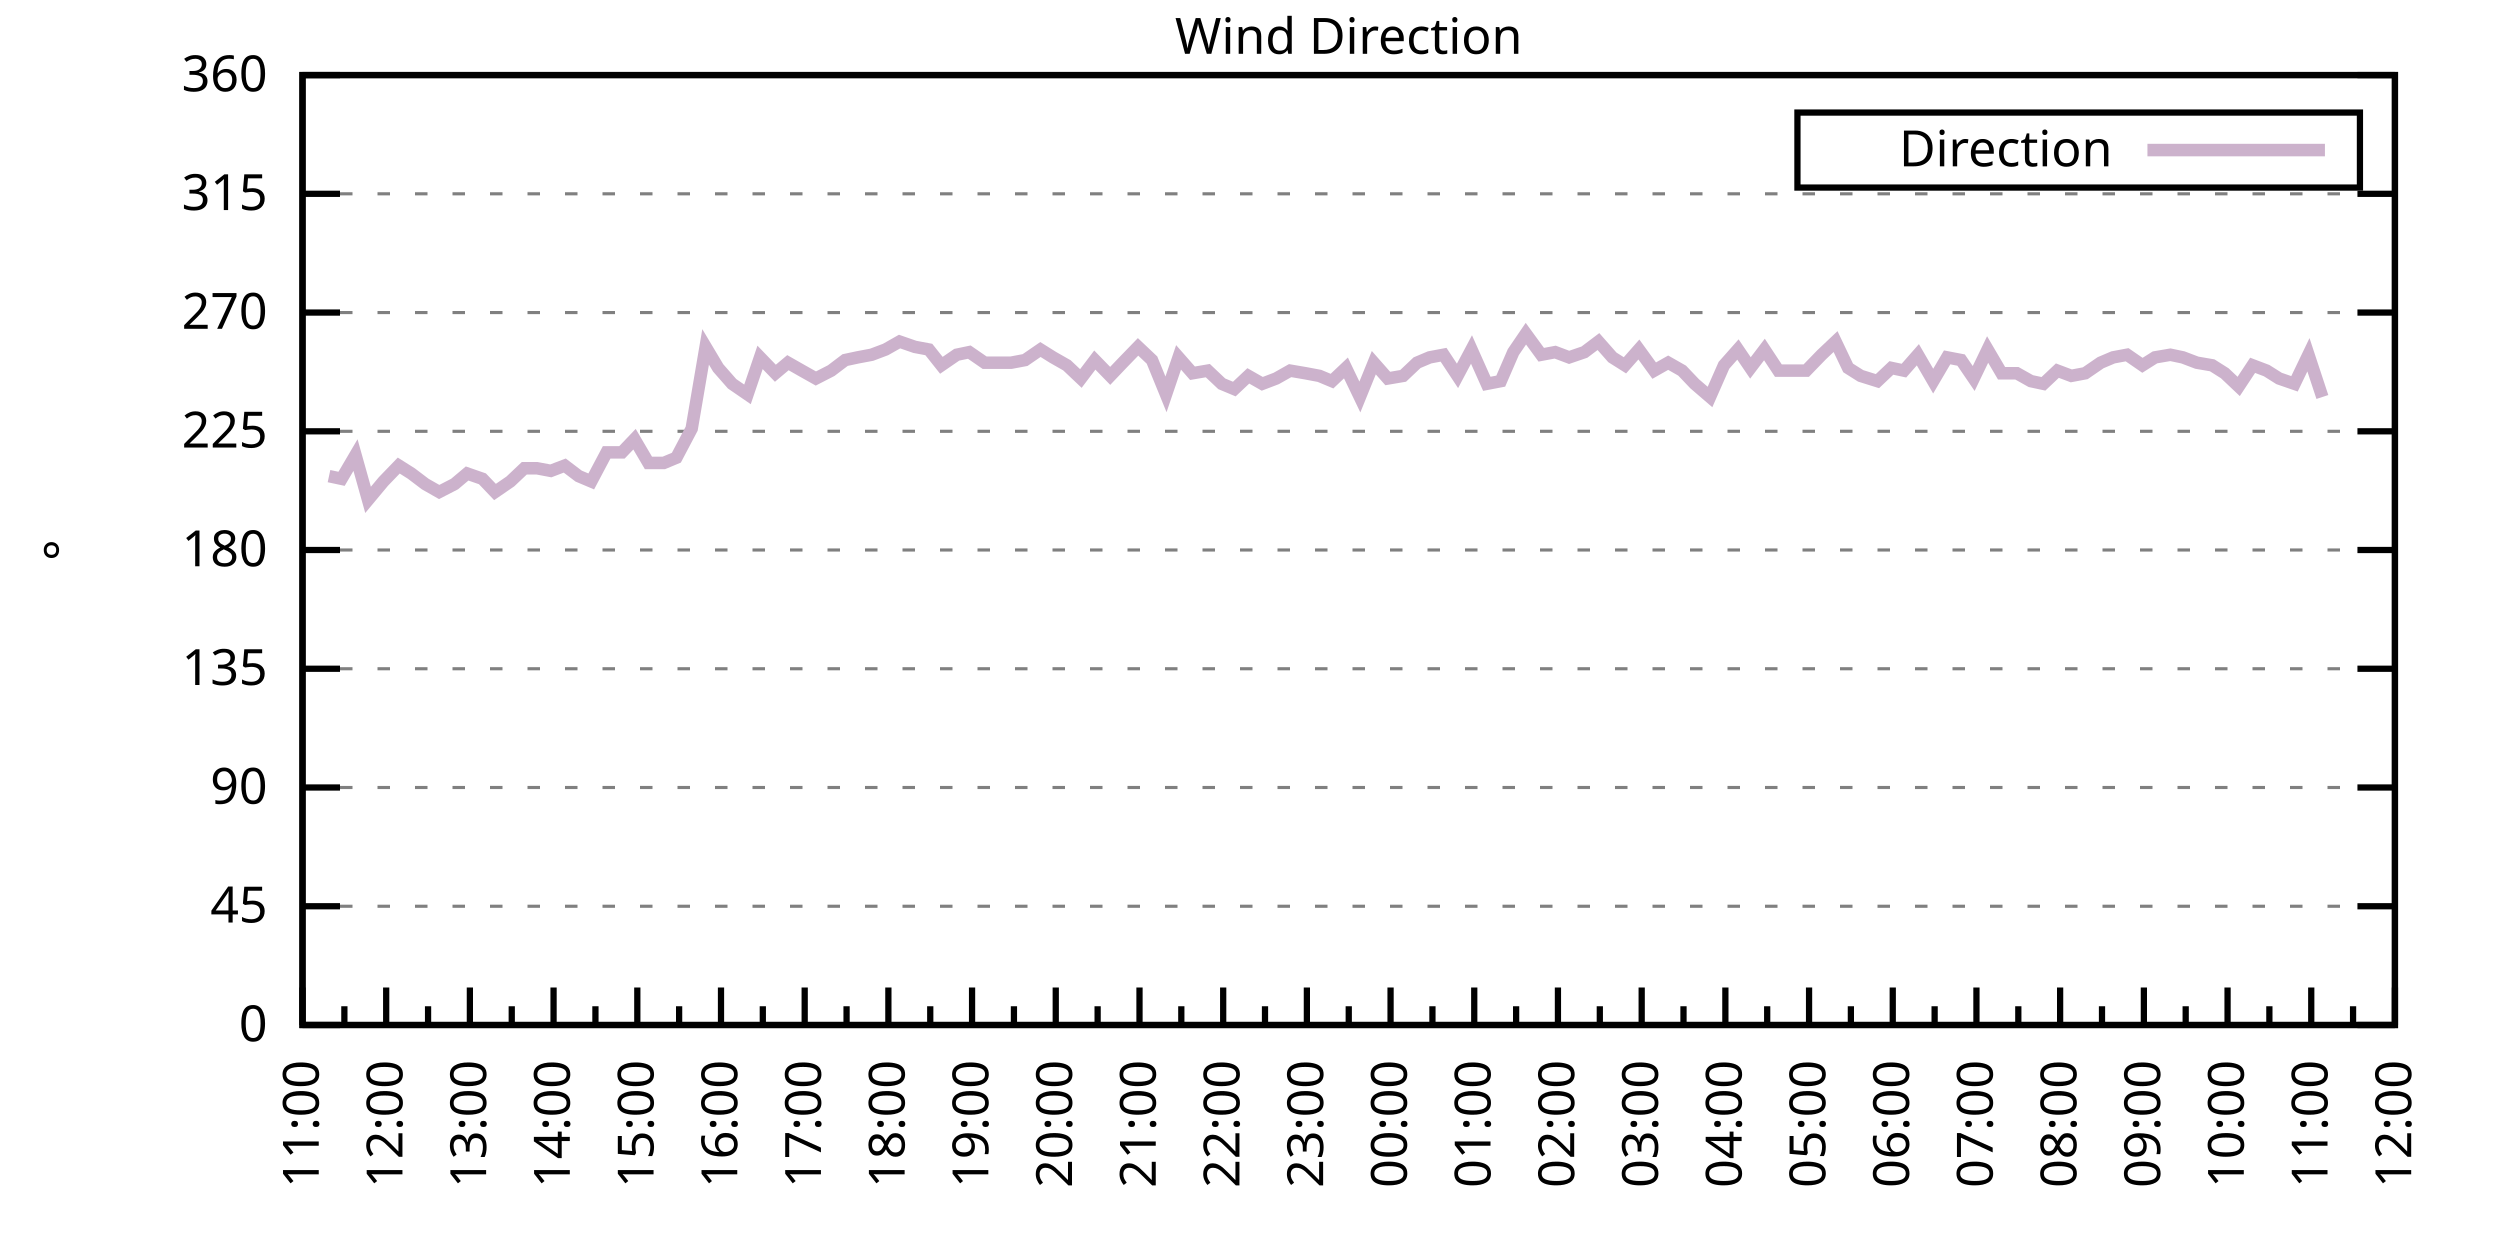
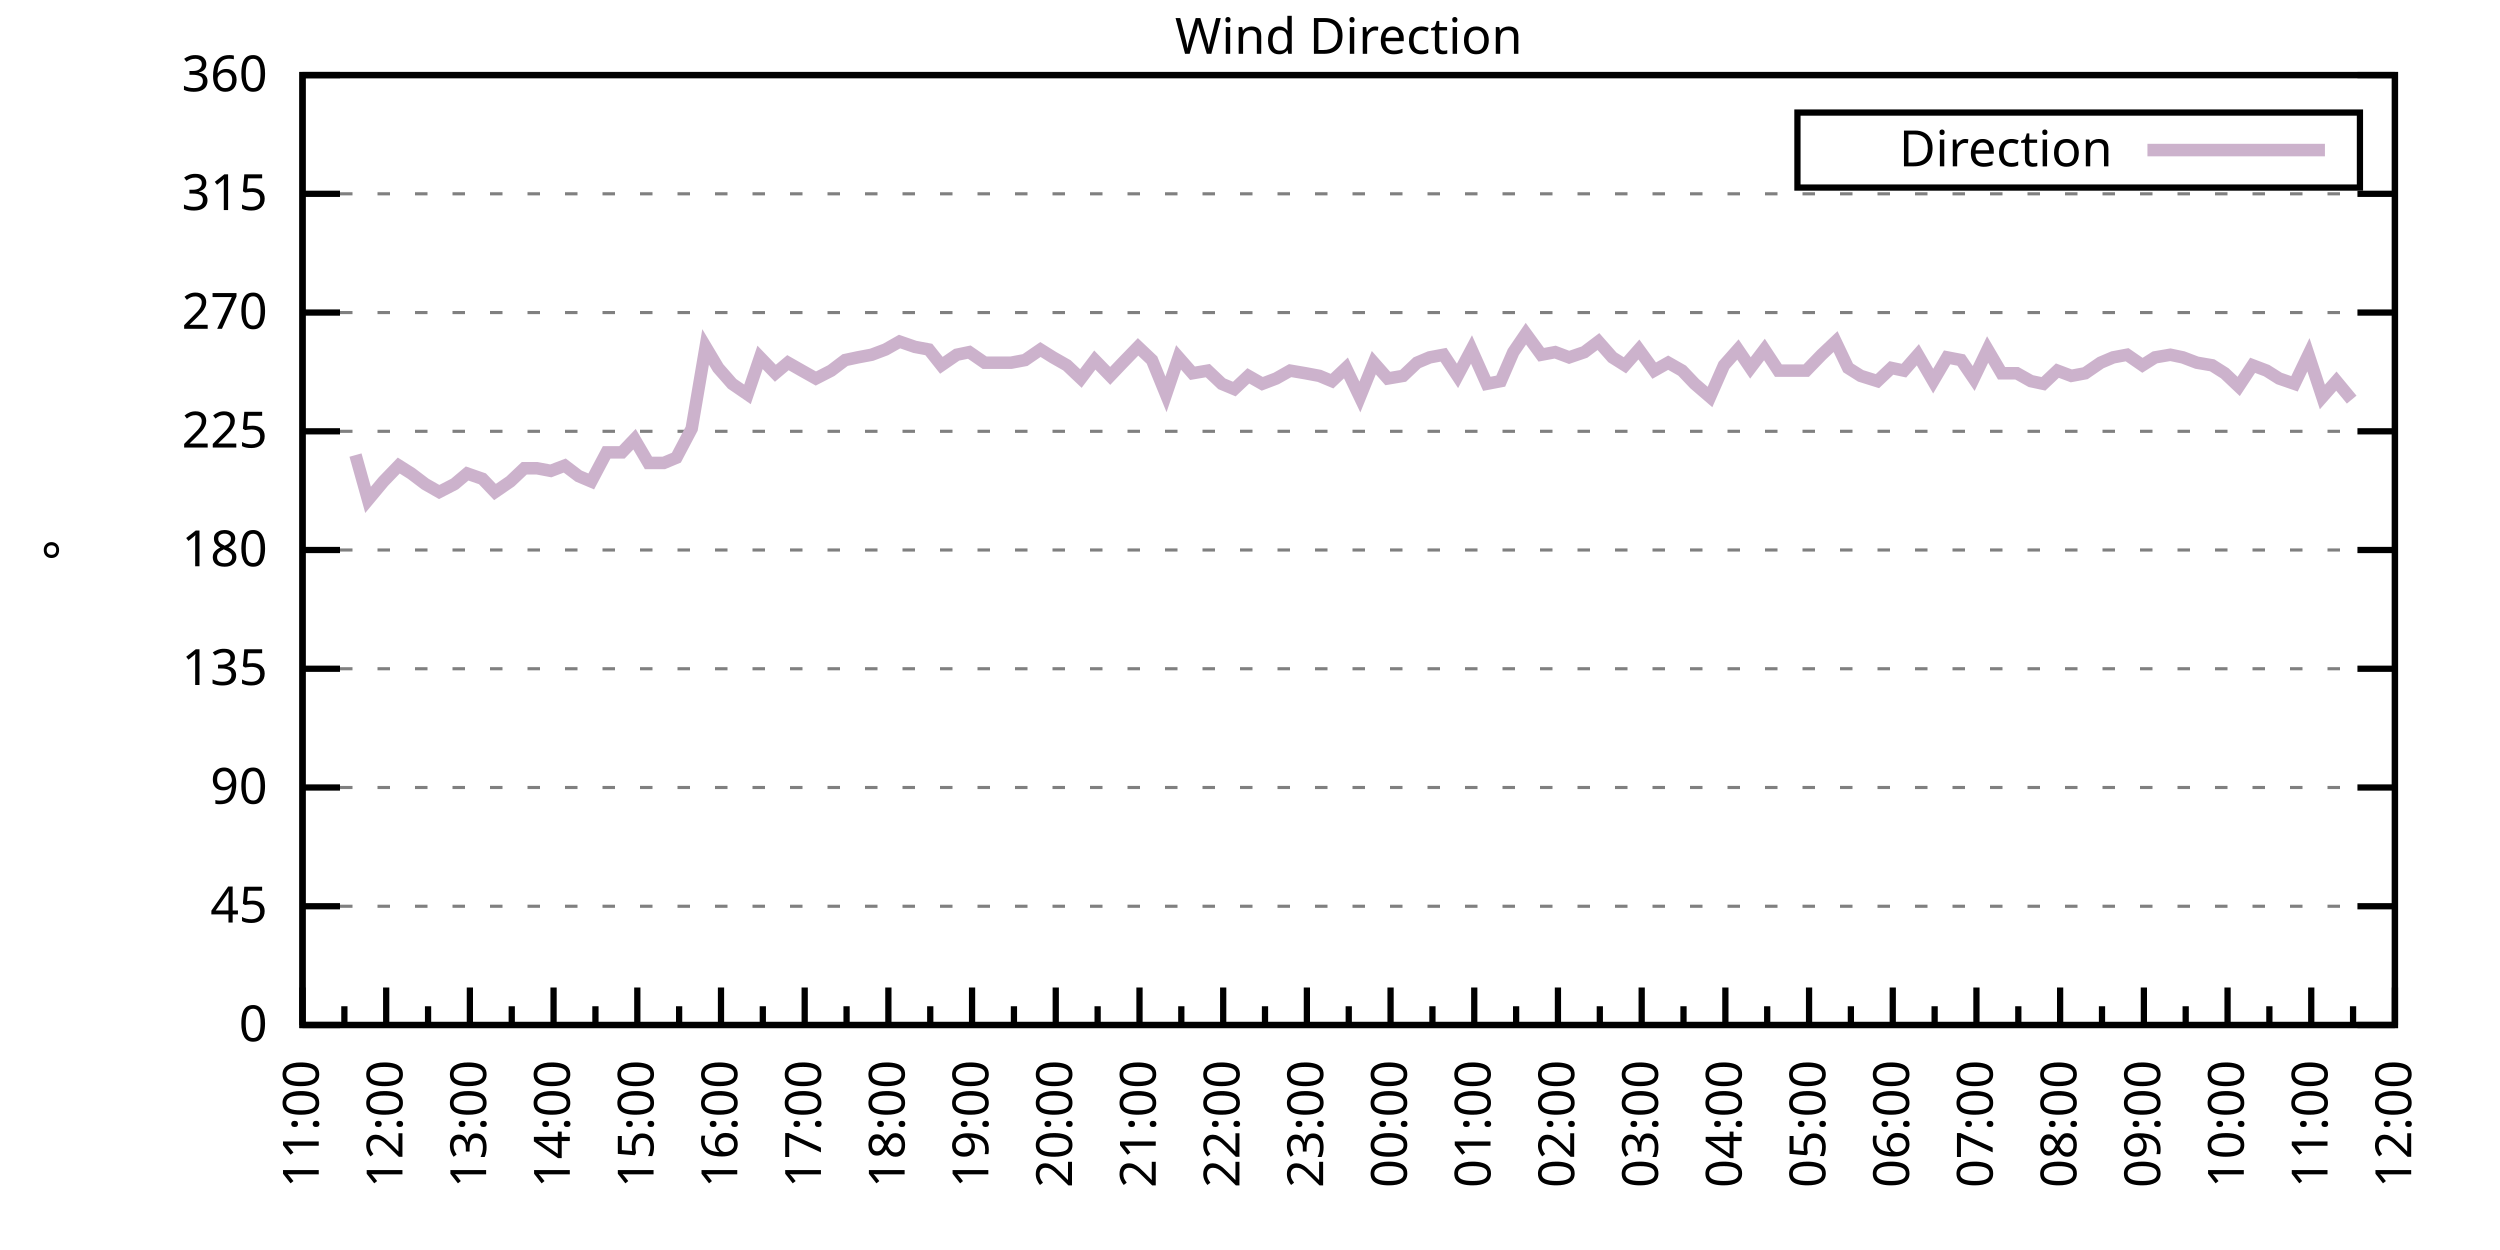
<svg xmlns="http://www.w3.org/2000/svg" xmlns:xlink="http://www.w3.org/1999/xlink" width="400" height="200" viewBox="0 0 400 200">
  <g id="gnuplot_canvas">
    <rect x="0" y="0" width="400" height="200" fill="none" />
    <defs>
      <circle id="gpDot" r="0.5" stroke-width="0.5" stroke="currentColor" />
      <path id="gpPt0" stroke-width="0.333" stroke="currentColor" d="M-1,0 h2 M0,-1 v2" />
      <path id="gpPt1" stroke-width="0.333" stroke="currentColor" d="M-1,-1 L1,1 M1,-1 L-1,1" />
      <path id="gpPt2" stroke-width="0.333" stroke="currentColor" d="M-1,0 L1,0 M0,-1 L0,1 M-1,-1 L1,1 M-1,1 L1,-1" />
      <rect id="gpPt3" stroke-width="0.333" stroke="currentColor" x="-1" y="-1" width="2" height="2" />
      <rect id="gpPt4" stroke-width="0.333" stroke="currentColor" fill="currentColor" x="-1" y="-1" width="2" height="2" />
      <circle id="gpPt5" stroke-width="0.333" stroke="currentColor" cx="0" cy="0" r="1" />
      <use xlink:href="#gpPt5" id="gpPt6" fill="currentColor" stroke="none" />
      <path id="gpPt7" stroke-width="0.333" stroke="currentColor" d="M0,-1.33 L-1.33,0.67 L1.33,0.67 z" />
      <use xlink:href="#gpPt7" id="gpPt8" fill="currentColor" stroke="none" />
      <use xlink:href="#gpPt7" id="gpPt9" stroke="currentColor" transform="rotate(180)" />
      <use xlink:href="#gpPt9" id="gpPt10" fill="currentColor" stroke="none" />
      <use xlink:href="#gpPt3" id="gpPt11" stroke="currentColor" transform="rotate(45)" />
      <use xlink:href="#gpPt11" id="gpPt12" fill="currentColor" stroke="none" />
      <path id="gpPt13" stroke-width="0.333" stroke="currentColor" d="M0,1.330 L1.265,0.411 L0.782,-1.067 L-0.782,-1.076 L-1.265,0.411 z" />
      <use xlink:href="#gpPt13" id="gpPt14" fill="currentColor" stroke="none" />
      <filter id="textbox" filterUnits="objectBoundingBox" x="0" y="0" height="1" width="1">
        <feFlood flood-color="white" flood-opacity="1" result="bgnd" />
        <feComposite in="SourceGraphic" in2="bgnd" operator="atop" />
      </filter>
      <filter id="greybox" filterUnits="objectBoundingBox" x="0" y="0" height="1" width="1">
        <feFlood flood-color="lightgrey" flood-opacity="1" result="grey" />
        <feComposite in="SourceGraphic" in2="grey" operator="atop" />
      </filter>
    </defs>
    <g fill="none" color="white" stroke="currentColor" stroke-width="1.00" stroke-linecap="butt" stroke-linejoin="miter">
</g>
    <g fill="none" color="black" stroke="currentColor" stroke-width="1.00" stroke-linecap="butt" stroke-linejoin="miter">
      <g stroke="none" shape-rendering="crispEdges">
        <polygon fill="rgb(255, 255, 255)" points="48.40,164.00 383.18,164.00 383.18,12.02 48.40,12.02 " />
      </g>
    </g>
    <g fill="none" color="black" stroke="currentColor" stroke-width="1.00" stroke-linecap="butt" stroke-linejoin="miter">
</g>
    <g fill="none" color="black" stroke="black" stroke-width="0.50" stroke-linecap="butt" stroke-linejoin="miter">
</g>
    <g fill="none" color="gray" stroke="currentColor" stroke-width="0.50" stroke-linecap="butt" stroke-linejoin="miter">
      <path stroke="gray" stroke-dasharray="2,4" class="gridline" d="M48.40,164.00 L383.19,164.00  " />
    </g>
    <g fill="none" color="gray" stroke="gray" stroke-width="1.00" stroke-linecap="butt" stroke-linejoin="miter">
</g>
    <g fill="none" color="black" stroke="currentColor" stroke-width="1.00" stroke-linecap="butt" stroke-linejoin="miter">
      <path stroke="black" d="M48.40,164.00 L54.40,164.00 M383.19,164.00 L377.19,164.00  " />
      <g transform="translate(42.80,166.60)" stroke="none" fill="black" font-family="Sans" font-size="8.00" text-anchor="end">
        <text>
          <tspan font-family="Sans"> 0</tspan>
        </text>
      </g>
    </g>
    <g fill="none" color="black" stroke="currentColor" stroke-width="1.00" stroke-linecap="butt" stroke-linejoin="miter">
</g>
    <g fill="none" color="black" stroke="black" stroke-width="0.50" stroke-linecap="butt" stroke-linejoin="miter">
</g>
    <g fill="none" color="gray" stroke="currentColor" stroke-width="0.50" stroke-linecap="butt" stroke-linejoin="miter">
      <path stroke="gray" stroke-dasharray="2,4" class="gridline" d="M48.40,145.00 L383.19,145.00  " />
    </g>
    <g fill="none" color="gray" stroke="gray" stroke-width="1.00" stroke-linecap="butt" stroke-linejoin="miter">
</g>
    <g fill="none" color="black" stroke="currentColor" stroke-width="1.00" stroke-linecap="butt" stroke-linejoin="miter">
      <path stroke="black" d="M48.40,145.00 L54.40,145.00 M383.19,145.00 L377.19,145.00  " />
      <g transform="translate(42.80,147.60)" stroke="none" fill="black" font-family="Sans" font-size="8.00" text-anchor="end">
        <text>
          <tspan font-family="Sans"> 45</tspan>
        </text>
      </g>
    </g>
    <g fill="none" color="black" stroke="currentColor" stroke-width="1.00" stroke-linecap="butt" stroke-linejoin="miter">
</g>
    <g fill="none" color="black" stroke="black" stroke-width="0.50" stroke-linecap="butt" stroke-linejoin="miter">
</g>
    <g fill="none" color="gray" stroke="currentColor" stroke-width="0.50" stroke-linecap="butt" stroke-linejoin="miter">
      <path stroke="gray" stroke-dasharray="2,4" class="gridline" d="M48.40,126.00 L383.19,126.00  " />
    </g>
    <g fill="none" color="gray" stroke="gray" stroke-width="1.00" stroke-linecap="butt" stroke-linejoin="miter">
</g>
    <g fill="none" color="black" stroke="currentColor" stroke-width="1.00" stroke-linecap="butt" stroke-linejoin="miter">
      <path stroke="black" d="M48.40,126.00 L54.40,126.00 M383.19,126.00 L377.19,126.00  " />
      <g transform="translate(42.80,128.60)" stroke="none" fill="black" font-family="Sans" font-size="8.00" text-anchor="end">
        <text>
          <tspan font-family="Sans"> 90</tspan>
        </text>
      </g>
    </g>
    <g fill="none" color="black" stroke="currentColor" stroke-width="1.00" stroke-linecap="butt" stroke-linejoin="miter">
</g>
    <g fill="none" color="black" stroke="black" stroke-width="0.50" stroke-linecap="butt" stroke-linejoin="miter">
</g>
    <g fill="none" color="gray" stroke="currentColor" stroke-width="0.50" stroke-linecap="butt" stroke-linejoin="miter">
      <path stroke="gray" stroke-dasharray="2,4" class="gridline" d="M48.40,107.00 L383.19,107.00  " />
    </g>
    <g fill="none" color="gray" stroke="gray" stroke-width="1.00" stroke-linecap="butt" stroke-linejoin="miter">
</g>
    <g fill="none" color="black" stroke="currentColor" stroke-width="1.00" stroke-linecap="butt" stroke-linejoin="miter">
      <path stroke="black" d="M48.40,107.00 L54.40,107.00 M383.19,107.00 L377.19,107.00  " />
      <g transform="translate(42.80,109.60)" stroke="none" fill="black" font-family="Sans" font-size="8.00" text-anchor="end">
        <text>
          <tspan font-family="Sans"> 135</tspan>
        </text>
      </g>
    </g>
    <g fill="none" color="black" stroke="currentColor" stroke-width="1.00" stroke-linecap="butt" stroke-linejoin="miter">
</g>
    <g fill="none" color="black" stroke="black" stroke-width="0.50" stroke-linecap="butt" stroke-linejoin="miter">
</g>
    <g fill="none" color="gray" stroke="currentColor" stroke-width="0.50" stroke-linecap="butt" stroke-linejoin="miter">
      <path stroke="gray" stroke-dasharray="2,4" class="gridline" d="M48.40,88.00 L383.19,88.00  " />
    </g>
    <g fill="none" color="gray" stroke="gray" stroke-width="1.00" stroke-linecap="butt" stroke-linejoin="miter">
</g>
    <g fill="none" color="black" stroke="currentColor" stroke-width="1.00" stroke-linecap="butt" stroke-linejoin="miter">
      <path stroke="black" d="M48.40,88.00 L54.40,88.00 M383.19,88.00 L377.19,88.00  " />
      <g transform="translate(42.80,90.60)" stroke="none" fill="black" font-family="Sans" font-size="8.00" text-anchor="end">
        <text>
          <tspan font-family="Sans"> 180</tspan>
        </text>
      </g>
    </g>
    <g fill="none" color="black" stroke="currentColor" stroke-width="1.00" stroke-linecap="butt" stroke-linejoin="miter">
</g>
    <g fill="none" color="black" stroke="black" stroke-width="0.50" stroke-linecap="butt" stroke-linejoin="miter">
</g>
    <g fill="none" color="gray" stroke="currentColor" stroke-width="0.50" stroke-linecap="butt" stroke-linejoin="miter">
      <path stroke="gray" stroke-dasharray="2,4" class="gridline" d="M48.40,69.01 L383.19,69.01  " />
    </g>
    <g fill="none" color="gray" stroke="gray" stroke-width="1.00" stroke-linecap="butt" stroke-linejoin="miter">
</g>
    <g fill="none" color="black" stroke="currentColor" stroke-width="1.00" stroke-linecap="butt" stroke-linejoin="miter">
      <path stroke="black" d="M48.40,69.01 L54.40,69.01 M383.19,69.01 L377.19,69.01  " />
      <g transform="translate(42.80,71.61)" stroke="none" fill="black" font-family="Sans" font-size="8.00" text-anchor="end">
        <text>
          <tspan font-family="Sans"> 225</tspan>
        </text>
      </g>
    </g>
    <g fill="none" color="black" stroke="currentColor" stroke-width="1.00" stroke-linecap="butt" stroke-linejoin="miter">
</g>
    <g fill="none" color="black" stroke="black" stroke-width="0.50" stroke-linecap="butt" stroke-linejoin="miter">
</g>
    <g fill="none" color="gray" stroke="currentColor" stroke-width="0.50" stroke-linecap="butt" stroke-linejoin="miter">
      <path stroke="gray" stroke-dasharray="2,4" class="gridline" d="M48.40,50.01 L383.19,50.01  " />
    </g>
    <g fill="none" color="gray" stroke="gray" stroke-width="1.00" stroke-linecap="butt" stroke-linejoin="miter">
</g>
    <g fill="none" color="black" stroke="currentColor" stroke-width="1.00" stroke-linecap="butt" stroke-linejoin="miter">
      <path stroke="black" d="M48.40,50.01 L54.40,50.01 M383.19,50.01 L377.19,50.01  " />
      <g transform="translate(42.80,52.61)" stroke="none" fill="black" font-family="Sans" font-size="8.00" text-anchor="end">
        <text>
          <tspan font-family="Sans"> 270</tspan>
        </text>
      </g>
    </g>
    <g fill="none" color="black" stroke="currentColor" stroke-width="1.00" stroke-linecap="butt" stroke-linejoin="miter">
</g>
    <g fill="none" color="black" stroke="black" stroke-width="0.50" stroke-linecap="butt" stroke-linejoin="miter">
</g>
    <g fill="none" color="gray" stroke="currentColor" stroke-width="0.50" stroke-linecap="butt" stroke-linejoin="miter">
      <path stroke="gray" stroke-dasharray="2,4" class="gridline" d="M48.40,31.01 L383.19,31.01  " />
    </g>
    <g fill="none" color="gray" stroke="gray" stroke-width="1.00" stroke-linecap="butt" stroke-linejoin="miter">
</g>
    <g fill="none" color="black" stroke="currentColor" stroke-width="1.00" stroke-linecap="butt" stroke-linejoin="miter">
      <path stroke="black" d="M48.40,31.01 L54.40,31.01 M383.19,31.01 L377.19,31.01  " />
      <g transform="translate(42.80,33.61)" stroke="none" fill="black" font-family="Sans" font-size="8.00" text-anchor="end">
        <text>
          <tspan font-family="Sans"> 315</tspan>
        </text>
      </g>
    </g>
    <g fill="none" color="black" stroke="currentColor" stroke-width="1.00" stroke-linecap="butt" stroke-linejoin="miter">
</g>
    <g fill="none" color="black" stroke="black" stroke-width="0.50" stroke-linecap="butt" stroke-linejoin="miter">
</g>
    <g fill="none" color="gray" stroke="currentColor" stroke-width="0.50" stroke-linecap="butt" stroke-linejoin="miter">
      <path stroke="gray" stroke-dasharray="2,4" class="gridline" d="M48.40,12.01 L383.19,12.01  " />
    </g>
    <g fill="none" color="gray" stroke="gray" stroke-width="1.00" stroke-linecap="butt" stroke-linejoin="miter">
</g>
    <g fill="none" color="black" stroke="currentColor" stroke-width="1.00" stroke-linecap="butt" stroke-linejoin="miter">
      <path stroke="black" d="M48.40,12.01 L54.40,12.01 M383.19,12.01 L377.19,12.01  " />
      <g transform="translate(42.80,14.61)" stroke="none" fill="black" font-family="Sans" font-size="8.00" text-anchor="end">
        <text>
          <tspan font-family="Sans"> 360</tspan>
        </text>
      </g>
    </g>
    <g fill="none" color="black" stroke="currentColor" stroke-width="1.00" stroke-linecap="butt" stroke-linejoin="miter">
      <path stroke="black" d="M48.40,164.00 L48.40,158.00  " />
      <g transform="translate(51.00,169.60) rotate(270)" stroke="none" fill="black" font-family="Sans" font-size="8.00" text-anchor="end">
        <text>
          <tspan font-family="Sans">11:00</tspan>
        </text>
      </g>
    </g>
    <g fill="none" color="black" stroke="currentColor" stroke-width="1.00" stroke-linecap="butt" stroke-linejoin="miter">
      <path stroke="black" d="M55.10,164.00 L55.10,161.00 M61.79,164.00 L61.79,158.00  " />
      <g transform="translate(64.39,169.60) rotate(270)" stroke="none" fill="black" font-family="Sans" font-size="8.00" text-anchor="end">
        <text>
          <tspan font-family="Sans">12:00</tspan>
        </text>
      </g>
    </g>
    <g fill="none" color="black" stroke="currentColor" stroke-width="1.00" stroke-linecap="butt" stroke-linejoin="miter">
      <path stroke="black" d="M68.49,164.00 L68.49,161.00 M75.18,164.00 L75.18,158.00  " />
      <g transform="translate(77.78,169.60) rotate(270)" stroke="none" fill="black" font-family="Sans" font-size="8.00" text-anchor="end">
        <text>
          <tspan font-family="Sans">13:00</tspan>
        </text>
      </g>
    </g>
    <g fill="none" color="black" stroke="currentColor" stroke-width="1.00" stroke-linecap="butt" stroke-linejoin="miter">
      <path stroke="black" d="M81.88,164.00 L81.88,161.00 M88.57,164.00 L88.57,158.00  " />
      <g transform="translate(91.17,169.60) rotate(270)" stroke="none" fill="black" font-family="Sans" font-size="8.00" text-anchor="end">
        <text>
          <tspan font-family="Sans">14:00</tspan>
        </text>
      </g>
    </g>
    <g fill="none" color="black" stroke="currentColor" stroke-width="1.00" stroke-linecap="butt" stroke-linejoin="miter">
      <path stroke="black" d="M95.27,164.00 L95.27,161.00 M101.97,164.00 L101.97,158.00  " />
      <g transform="translate(104.57,169.60) rotate(270)" stroke="none" fill="black" font-family="Sans" font-size="8.00" text-anchor="end">
        <text>
          <tspan font-family="Sans">15:00</tspan>
        </text>
      </g>
    </g>
    <g fill="none" color="black" stroke="currentColor" stroke-width="1.00" stroke-linecap="butt" stroke-linejoin="miter">
      <path stroke="black" d="M108.66,164.00 L108.66,161.00 M115.36,164.00 L115.36,158.00  " />
      <g transform="translate(117.96,169.60) rotate(270)" stroke="none" fill="black" font-family="Sans" font-size="8.00" text-anchor="end">
        <text>
          <tspan font-family="Sans">16:00</tspan>
        </text>
      </g>
    </g>
    <g fill="none" color="black" stroke="currentColor" stroke-width="1.00" stroke-linecap="butt" stroke-linejoin="miter">
      <path stroke="black" d="M122.05,164.00 L122.05,161.00 M128.75,164.00 L128.75,158.00  " />
      <g transform="translate(131.35,169.60) rotate(270)" stroke="none" fill="black" font-family="Sans" font-size="8.00" text-anchor="end">
        <text>
          <tspan font-family="Sans">17:00</tspan>
        </text>
      </g>
    </g>
    <g fill="none" color="black" stroke="currentColor" stroke-width="1.00" stroke-linecap="butt" stroke-linejoin="miter">
      <path stroke="black" d="M135.45,164.00 L135.45,161.00 M142.14,164.00 L142.14,158.00  " />
      <g transform="translate(144.74,169.60) rotate(270)" stroke="none" fill="black" font-family="Sans" font-size="8.00" text-anchor="end">
        <text>
          <tspan font-family="Sans">18:00</tspan>
        </text>
      </g>
    </g>
    <g fill="none" color="black" stroke="currentColor" stroke-width="1.00" stroke-linecap="butt" stroke-linejoin="miter">
      <path stroke="black" d="M148.84,164.00 L148.84,161.00 M155.53,164.00 L155.53,158.00  " />
      <g transform="translate(158.13,169.60) rotate(270)" stroke="none" fill="black" font-family="Sans" font-size="8.00" text-anchor="end">
        <text>
          <tspan font-family="Sans">19:00</tspan>
        </text>
      </g>
    </g>
    <g fill="none" color="black" stroke="currentColor" stroke-width="1.00" stroke-linecap="butt" stroke-linejoin="miter">
      <path stroke="black" d="M162.23,164.00 L162.23,161.00 M168.92,164.00 L168.92,158.00  " />
      <g transform="translate(171.52,169.60) rotate(270)" stroke="none" fill="black" font-family="Sans" font-size="8.00" text-anchor="end">
        <text>
          <tspan font-family="Sans">20:00</tspan>
        </text>
      </g>
    </g>
    <g fill="none" color="black" stroke="currentColor" stroke-width="1.00" stroke-linecap="butt" stroke-linejoin="miter">
      <path stroke="black" d="M175.62,164.00 L175.62,161.00 M182.32,164.00 L182.32,158.00  " />
      <g transform="translate(184.92,169.60) rotate(270)" stroke="none" fill="black" font-family="Sans" font-size="8.00" text-anchor="end">
        <text>
          <tspan font-family="Sans">21:00</tspan>
        </text>
      </g>
    </g>
    <g fill="none" color="black" stroke="currentColor" stroke-width="1.00" stroke-linecap="butt" stroke-linejoin="miter">
      <path stroke="black" d="M189.01,164.00 L189.01,161.00 M195.71,164.00 L195.71,158.00  " />
      <g transform="translate(198.31,169.60) rotate(270)" stroke="none" fill="black" font-family="Sans" font-size="8.00" text-anchor="end">
        <text>
          <tspan font-family="Sans">22:00</tspan>
        </text>
      </g>
    </g>
    <g fill="none" color="black" stroke="currentColor" stroke-width="1.00" stroke-linecap="butt" stroke-linejoin="miter">
      <path stroke="black" d="M202.40,164.00 L202.40,161.00 M209.10,164.00 L209.10,158.00  " />
      <g transform="translate(211.70,169.60) rotate(270)" stroke="none" fill="black" font-family="Sans" font-size="8.00" text-anchor="end">
        <text>
          <tspan font-family="Sans">23:00</tspan>
        </text>
      </g>
    </g>
    <g fill="none" color="black" stroke="currentColor" stroke-width="1.00" stroke-linecap="butt" stroke-linejoin="miter">
      <path stroke="black" d="M215.80,164.00 L215.80,161.00 M222.49,164.00 L222.49,158.00  " />
      <g transform="translate(225.09,169.60) rotate(270)" stroke="none" fill="black" font-family="Sans" font-size="8.00" text-anchor="end">
        <text>
          <tspan font-family="Sans">00:00</tspan>
        </text>
      </g>
    </g>
    <g fill="none" color="black" stroke="currentColor" stroke-width="1.00" stroke-linecap="butt" stroke-linejoin="miter">
      <path stroke="black" d="M229.19,164.00 L229.19,161.00 M235.88,164.00 L235.88,158.00  " />
      <g transform="translate(238.48,169.60) rotate(270)" stroke="none" fill="black" font-family="Sans" font-size="8.00" text-anchor="end">
        <text>
          <tspan font-family="Sans">01:00</tspan>
        </text>
      </g>
    </g>
    <g fill="none" color="black" stroke="currentColor" stroke-width="1.00" stroke-linecap="butt" stroke-linejoin="miter">
      <path stroke="black" d="M242.58,164.00 L242.58,161.00 M249.27,164.00 L249.27,158.00  " />
      <g transform="translate(251.87,169.60) rotate(270)" stroke="none" fill="black" font-family="Sans" font-size="8.00" text-anchor="end">
        <text>
          <tspan font-family="Sans">02:00</tspan>
        </text>
      </g>
    </g>
    <g fill="none" color="black" stroke="currentColor" stroke-width="1.00" stroke-linecap="butt" stroke-linejoin="miter">
      <path stroke="black" d="M255.97,164.00 L255.97,161.00 M262.67,164.00 L262.67,158.00  " />
      <g transform="translate(265.27,169.60) rotate(270)" stroke="none" fill="black" font-family="Sans" font-size="8.00" text-anchor="end">
        <text>
          <tspan font-family="Sans">03:00</tspan>
        </text>
      </g>
    </g>
    <g fill="none" color="black" stroke="currentColor" stroke-width="1.00" stroke-linecap="butt" stroke-linejoin="miter">
      <path stroke="black" d="M269.36,164.00 L269.36,161.00 M276.06,164.00 L276.06,158.00  " />
      <g transform="translate(278.66,169.60) rotate(270)" stroke="none" fill="black" font-family="Sans" font-size="8.00" text-anchor="end">
        <text>
          <tspan font-family="Sans">04:00</tspan>
        </text>
      </g>
    </g>
    <g fill="none" color="black" stroke="currentColor" stroke-width="1.00" stroke-linecap="butt" stroke-linejoin="miter">
      <path stroke="black" d="M282.75,164.00 L282.75,161.00 M289.45,164.00 L289.45,158.00  " />
      <g transform="translate(292.05,169.60) rotate(270)" stroke="none" fill="black" font-family="Sans" font-size="8.00" text-anchor="end">
        <text>
          <tspan font-family="Sans">05:00</tspan>
        </text>
      </g>
    </g>
    <g fill="none" color="black" stroke="currentColor" stroke-width="1.00" stroke-linecap="butt" stroke-linejoin="miter">
      <path stroke="black" d="M296.14,164.00 L296.14,161.00 M302.84,164.00 L302.84,158.00  " />
      <g transform="translate(305.44,169.60) rotate(270)" stroke="none" fill="black" font-family="Sans" font-size="8.00" text-anchor="end">
        <text>
          <tspan font-family="Sans">06:00</tspan>
        </text>
      </g>
    </g>
    <g fill="none" color="black" stroke="currentColor" stroke-width="1.00" stroke-linecap="butt" stroke-linejoin="miter">
      <path stroke="black" d="M309.54,164.00 L309.54,161.00 M316.23,164.00 L316.23,158.00  " />
      <g transform="translate(318.83,169.60) rotate(270)" stroke="none" fill="black" font-family="Sans" font-size="8.00" text-anchor="end">
        <text>
          <tspan font-family="Sans">07:00</tspan>
        </text>
      </g>
    </g>
    <g fill="none" color="black" stroke="currentColor" stroke-width="1.00" stroke-linecap="butt" stroke-linejoin="miter">
      <path stroke="black" d="M322.93,164.00 L322.93,161.00 M329.62,164.00 L329.62,158.00  " />
      <g transform="translate(332.22,169.60) rotate(270)" stroke="none" fill="black" font-family="Sans" font-size="8.00" text-anchor="end">
        <text>
          <tspan font-family="Sans">08:00</tspan>
        </text>
      </g>
    </g>
    <g fill="none" color="black" stroke="currentColor" stroke-width="1.00" stroke-linecap="butt" stroke-linejoin="miter">
      <path stroke="black" d="M336.32,164.00 L336.32,161.00 M343.02,164.00 L343.02,158.00  " />
      <g transform="translate(345.62,169.60) rotate(270)" stroke="none" fill="black" font-family="Sans" font-size="8.00" text-anchor="end">
        <text>
          <tspan font-family="Sans">09:00</tspan>
        </text>
      </g>
    </g>
    <g fill="none" color="black" stroke="currentColor" stroke-width="1.00" stroke-linecap="butt" stroke-linejoin="miter">
      <path stroke="black" d="M349.71,164.00 L349.71,161.00 M356.41,164.00 L356.41,158.00  " />
      <g transform="translate(359.01,169.60) rotate(270)" stroke="none" fill="black" font-family="Sans" font-size="8.00" text-anchor="end">
        <text>
          <tspan font-family="Sans">10:00</tspan>
        </text>
      </g>
    </g>
    <g fill="none" color="black" stroke="currentColor" stroke-width="1.00" stroke-linecap="butt" stroke-linejoin="miter">
      <path stroke="black" d="M363.10,164.00 L363.10,161.00 M369.80,164.00 L369.80,158.00  " />
      <g transform="translate(372.40,169.60) rotate(270)" stroke="none" fill="black" font-family="Sans" font-size="8.00" text-anchor="end">
        <text>
          <tspan font-family="Sans">11:00</tspan>
        </text>
      </g>
    </g>
    <g fill="none" color="black" stroke="currentColor" stroke-width="1.00" stroke-linecap="butt" stroke-linejoin="miter">
      <path stroke="black" d="M376.49,164.00 L376.49,161.00 M383.19,164.00 L383.19,158.00  " />
      <g transform="translate(385.79,169.60) rotate(270)" stroke="none" fill="black" font-family="Sans" font-size="8.00" text-anchor="end">
        <text>
          <tspan font-family="Sans">12:00</tspan>
        </text>
      </g>
    </g>
    <g fill="none" color="black" stroke="currentColor" stroke-width="1.00" stroke-linecap="butt" stroke-linejoin="miter">
</g>
    <g fill="none" color="black" stroke="currentColor" stroke-width="1.00" stroke-linecap="butt" stroke-linejoin="miter">
      <path stroke="black" d="M48.40,12.01 L48.40,164.00 L383.19,164.00 L383.19,12.01 L48.40,12.01 Z  " />
    </g>
    <g fill="none" color="black" stroke="currentColor" stroke-width="1.00" stroke-linecap="butt" stroke-linejoin="miter">
      <g transform="translate(12.80,88.01) rotate(270)" stroke="none" fill="black" font-family="Sans" font-size="8.00" text-anchor="middle">
        <text>
          <tspan font-family="Sans">°</tspan>
        </text>
      </g>
    </g>
    <g fill="none" color="black" stroke="currentColor" stroke-width="1.00" stroke-linecap="butt" stroke-linejoin="miter">
</g>
    <g fill="none" color="black" stroke="currentColor" stroke-width="1.00" stroke-linecap="butt" stroke-linejoin="miter">
      <path stroke="black" d="M287.59,30.01 L287.59,18.01 L377.59,18.01 L377.59,30.01 L287.59,30.01 Z  " />
    </g>
    <g id="Wind_direction_plot_1">
      <g fill="none" color="white" stroke="black" stroke-width="2.00" stroke-linecap="butt" stroke-linejoin="miter">
</g>
      <g fill="none" color="black" stroke="currentColor" stroke-width="2.00" stroke-linecap="butt" stroke-linejoin="miter">
        <g transform="translate(337.99,26.61)" stroke="none" fill="black" font-family="Sans" font-size="8.00" text-anchor="end">
          <text>
            <tspan font-family="Sans">Direction</tspan>
          </text>
        </g>
      </g>
      <g fill="none" color="black" stroke="currentColor" stroke-width="2.00" stroke-linecap="butt" stroke-linejoin="miter">
-         <path stroke="rgb(204, 178, 204)" d="M343.59,24.01 L371.99,24.01 M52.64,76.18 L54.65,76.61 L56.88,72.81 L58.89,79.98 L61.35,77.03 L63.80,74.49   L65.81,75.76 L68.04,77.45 L70.27,78.72 L72.73,77.45 L74.74,75.76 L77.19,76.61 L79.20,78.72 L81.66,77.03   L83.89,74.92 L85.90,74.92 L88.13,75.34 L90.36,74.49 L92.59,76.18 L94.60,77.03 L97.06,72.38 L99.51,72.38   L101.52,70.27 L103.75,74.07 L106.21,74.07 L108.22,73.23 L110.67,68.58 L112.90,55.50 L114.91,58.87 L117.14,61.41   L119.60,63.10 L121.61,57.18 L124.06,59.72 L126.07,58.03 L128.30,59.30 L130.54,60.56 L132.99,59.30 L135.22,57.61   L137.23,57.18 L139.46,56.76 L141.69,55.92 L143.93,54.65 L146.38,55.50 L148.61,55.92 L150.62,58.45 L153.08,56.76   L155.09,56.34 L157.54,58.03 L159.77,58.03 L161.78,58.03 L164.01,57.61 L166.47,55.92 L168.48,57.18 L170.71,58.45   L172.94,60.56 L175.17,57.61 L177.63,60.14 L179.64,58.03 L182.09,55.50 L184.32,57.61 L186.56,63.10 L188.57,57.18   L190.80,59.72 L193.25,59.30 L195.48,61.41 L197.49,62.25 L199.73,60.14 L201.96,61.41 L204.19,60.56 L206.42,59.30   L208.88,59.72 L211.11,60.14 L213.12,60.98 L215.35,58.87 L217.58,63.52 L219.81,58.03 L222.04,60.56 L224.50,60.14   L226.73,58.03 L228.74,57.18 L230.97,56.76 L233.20,60.14 L235.44,55.92 L237.89,61.41 L240.12,60.98 L242.13,56.34   L244.14,53.39 L246.60,56.76 L248.83,56.34 L251.06,57.18 L253.51,56.34 L255.75,54.65 L257.98,57.18 L259.99,58.45   L262.22,55.92 L264.67,59.30 L266.91,58.03 L269.14,59.30 L271.15,61.41 L273.60,63.52 L275.83,58.45 L278.07,55.92   L280.07,58.87 L282.31,55.92 L284.54,59.30 L286.77,59.30 L289.00,59.30 L291.46,56.76 L293.69,54.65 L295.70,58.87   L297.71,60.14 L300.39,60.98 L302.62,58.87 L304.63,59.30 L306.86,56.76 L309.31,60.98 L311.54,57.18 L313.78,57.61   L315.79,60.56 L318.02,55.92 L320.25,59.72 L322.70,59.72 L324.94,60.98 L326.95,61.41 L329.18,59.30 L331.41,60.14   L333.64,59.72 L336.10,58.03 L338.10,57.18 L340.34,56.76 L342.79,58.45 L344.80,57.18 L347.26,56.76 L349.26,57.18   L351.50,58.03 L353.95,58.45 L355.96,59.72 L358.19,61.83 L360.42,58.45 L362.66,59.30 L364.66,60.56 L367.12,61.41   L369.35,56.76 L371.58,63.52  " />
+         <path stroke="rgb(204, 178, 204)" d="M343.59,24.01 L371.99,24.01 M56.88,72.81 L58.89,79.98 L61.35,77.03 L63.80,74.49 L65.81,75.76 L68.04,77.45   L70.27,78.72 L72.73,77.45 L74.74,75.76 L77.19,76.61 L79.20,78.72 L81.66,77.03 L83.89,74.92 L85.90,74.92   L88.13,75.34 L90.36,74.49 L92.59,76.18 L94.60,77.03 L97.06,72.38 L99.51,72.38 L101.52,70.27 L103.75,74.07   L106.21,74.07 L108.22,73.23 L110.67,68.58 L112.90,55.50 L114.91,58.87 L117.14,61.41 L119.60,63.10 L121.61,57.18   L124.06,59.72 L126.07,58.03 L128.30,59.30 L130.54,60.56 L132.99,59.30 L135.22,57.61 L137.23,57.18 L139.46,56.76   L141.69,55.92 L143.93,54.65 L146.38,55.50 L148.61,55.92 L150.62,58.45 L153.08,56.76 L155.09,56.34 L157.54,58.03   L159.77,58.03 L161.78,58.03 L164.01,57.61 L166.47,55.92 L168.48,57.18 L170.71,58.45 L172.94,60.56 L175.17,57.61   L177.63,60.14 L179.64,58.03 L182.09,55.50 L184.32,57.61 L186.56,63.10 L188.57,57.18 L190.80,59.72 L193.25,59.30   L195.48,61.41 L197.49,62.25 L199.73,60.14 L201.96,61.41 L204.19,60.56 L206.42,59.30 L208.88,59.72 L211.11,60.14   L213.12,60.98 L215.35,58.87 L217.58,63.52 L219.81,58.03 L222.04,60.56 L224.50,60.14 L226.73,58.03 L228.74,57.18   L230.97,56.76 L233.20,60.14 L235.44,55.92 L237.89,61.41 L240.12,60.98 L242.13,56.34 L244.14,53.39 L246.60,56.76   L248.83,56.34 L251.06,57.18 L253.51,56.34 L255.75,54.65 L257.98,57.18 L259.99,58.45 L262.22,55.92 L264.67,59.30   L266.91,58.03 L269.14,59.30 L271.15,61.41 L273.60,63.52 L275.83,58.45 L278.07,55.92 L280.07,58.87 L282.31,55.92   L284.54,59.30 L286.77,59.30 L289.00,59.30 L291.46,56.76 L293.69,54.65 L295.70,58.87 L297.71,60.14 L300.39,60.98   L302.62,58.87 L304.63,59.30 L306.86,56.76 L309.31,60.98 L311.54,57.18 L313.78,57.61 L315.79,60.56 L318.02,55.92   L320.25,59.72 L322.70,59.72 L324.94,60.98 L326.95,61.41 L329.18,59.30 L331.41,60.14 L333.64,59.72 L336.10,58.03   L338.10,57.18 L340.34,56.76 L342.79,58.45 L344.80,57.18 L347.26,56.76 L349.26,57.18 L351.50,58.03 L353.95,58.45   L355.96,59.72 L358.19,61.83 L360.42,58.45 L362.66,59.30 L364.66,60.56 L367.12,61.41 L369.35,56.76 L371.58,63.52   L373.82,60.98 L376.27,63.94  " />
      </g>
    </g>
    <g fill="none" color="black" stroke="currentColor" stroke-width="2.00" stroke-linecap="butt" stroke-linejoin="miter">
</g>
    <g fill="none" color="black" stroke="black" stroke-width="1.00" stroke-linecap="butt" stroke-linejoin="miter">
</g>
    <g fill="none" color="black" stroke="currentColor" stroke-width="1.00" stroke-linecap="butt" stroke-linejoin="miter">
      <path stroke="black" d="M48.40,12.01 L48.40,164.00 L383.19,164.00 L383.19,12.01 L48.40,12.01 Z  " />
    </g>
    <g fill="none" color="black" stroke="currentColor" stroke-width="1.00" stroke-linecap="butt" stroke-linejoin="miter">
      <g transform="translate(215.79,8.61)" stroke="none" fill="black" font-family="Sans" font-size="8.00" text-anchor="middle">
        <text>
          <tspan font-family="Sans">Wind Direction</tspan>
        </text>
      </g>
    </g>
    <g fill="none" color="black" stroke="currentColor" stroke-width="1.00" stroke-linecap="butt" stroke-linejoin="miter">
</g>
  </g>
</svg>
